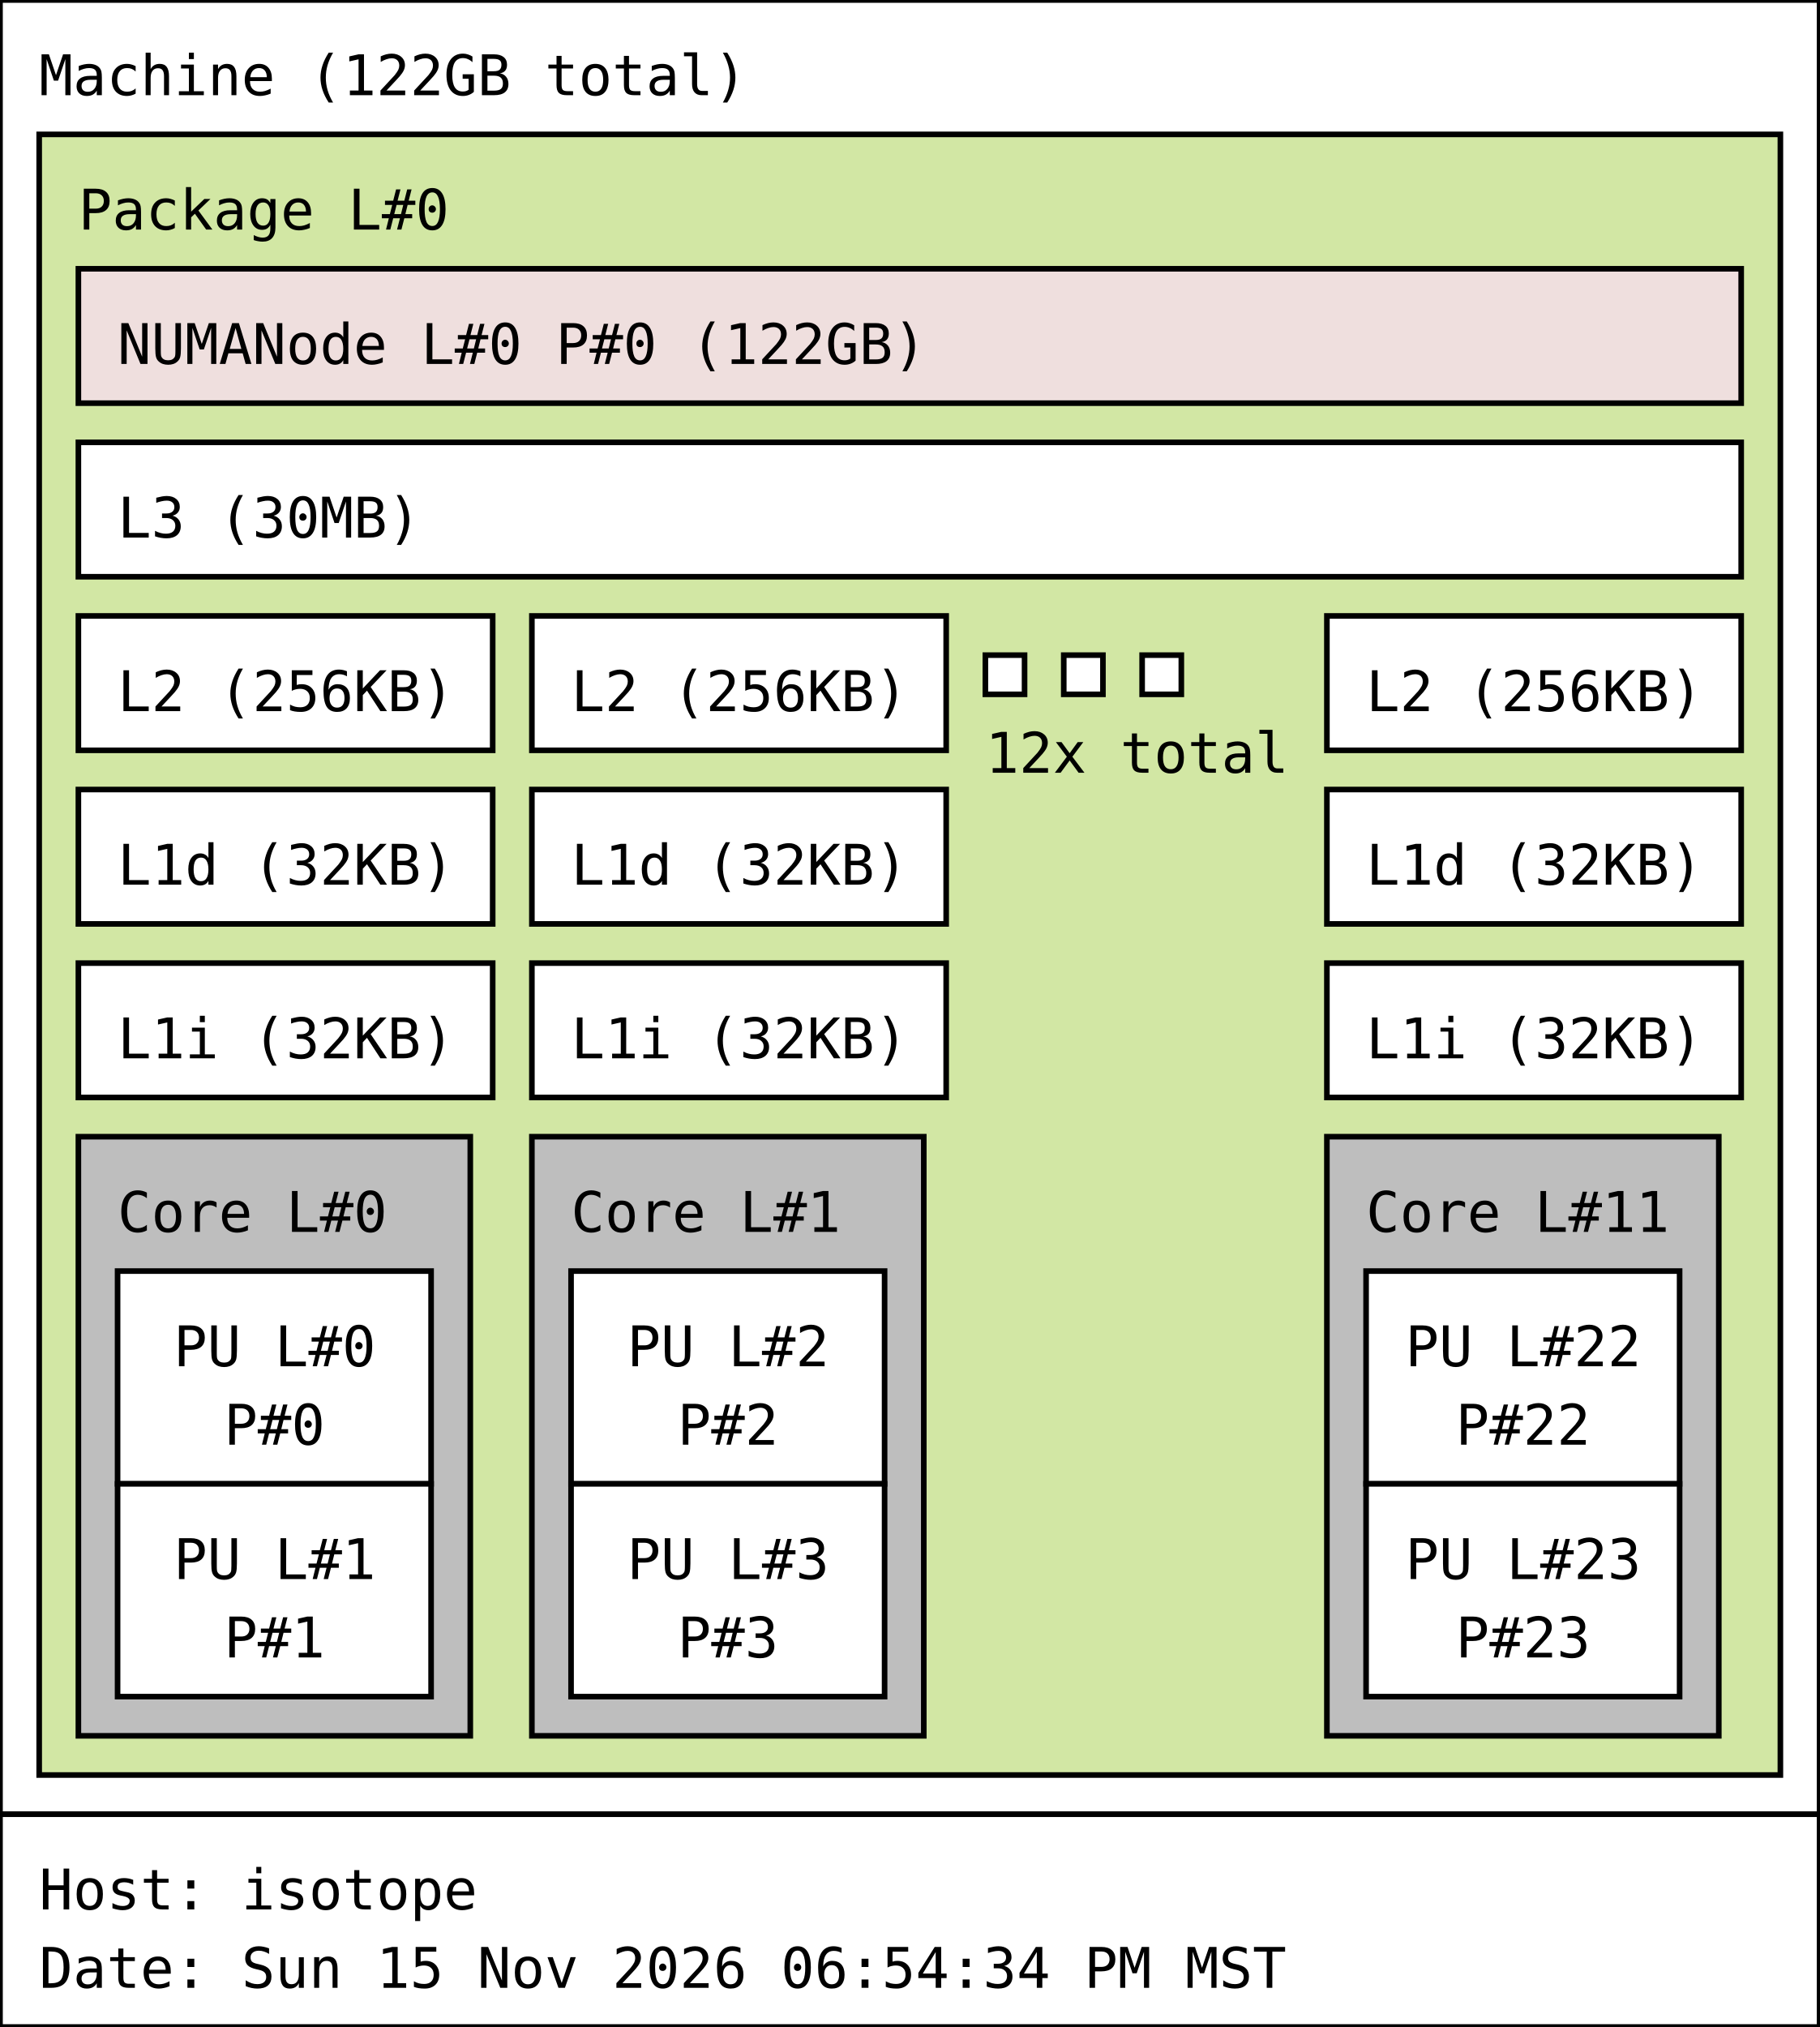
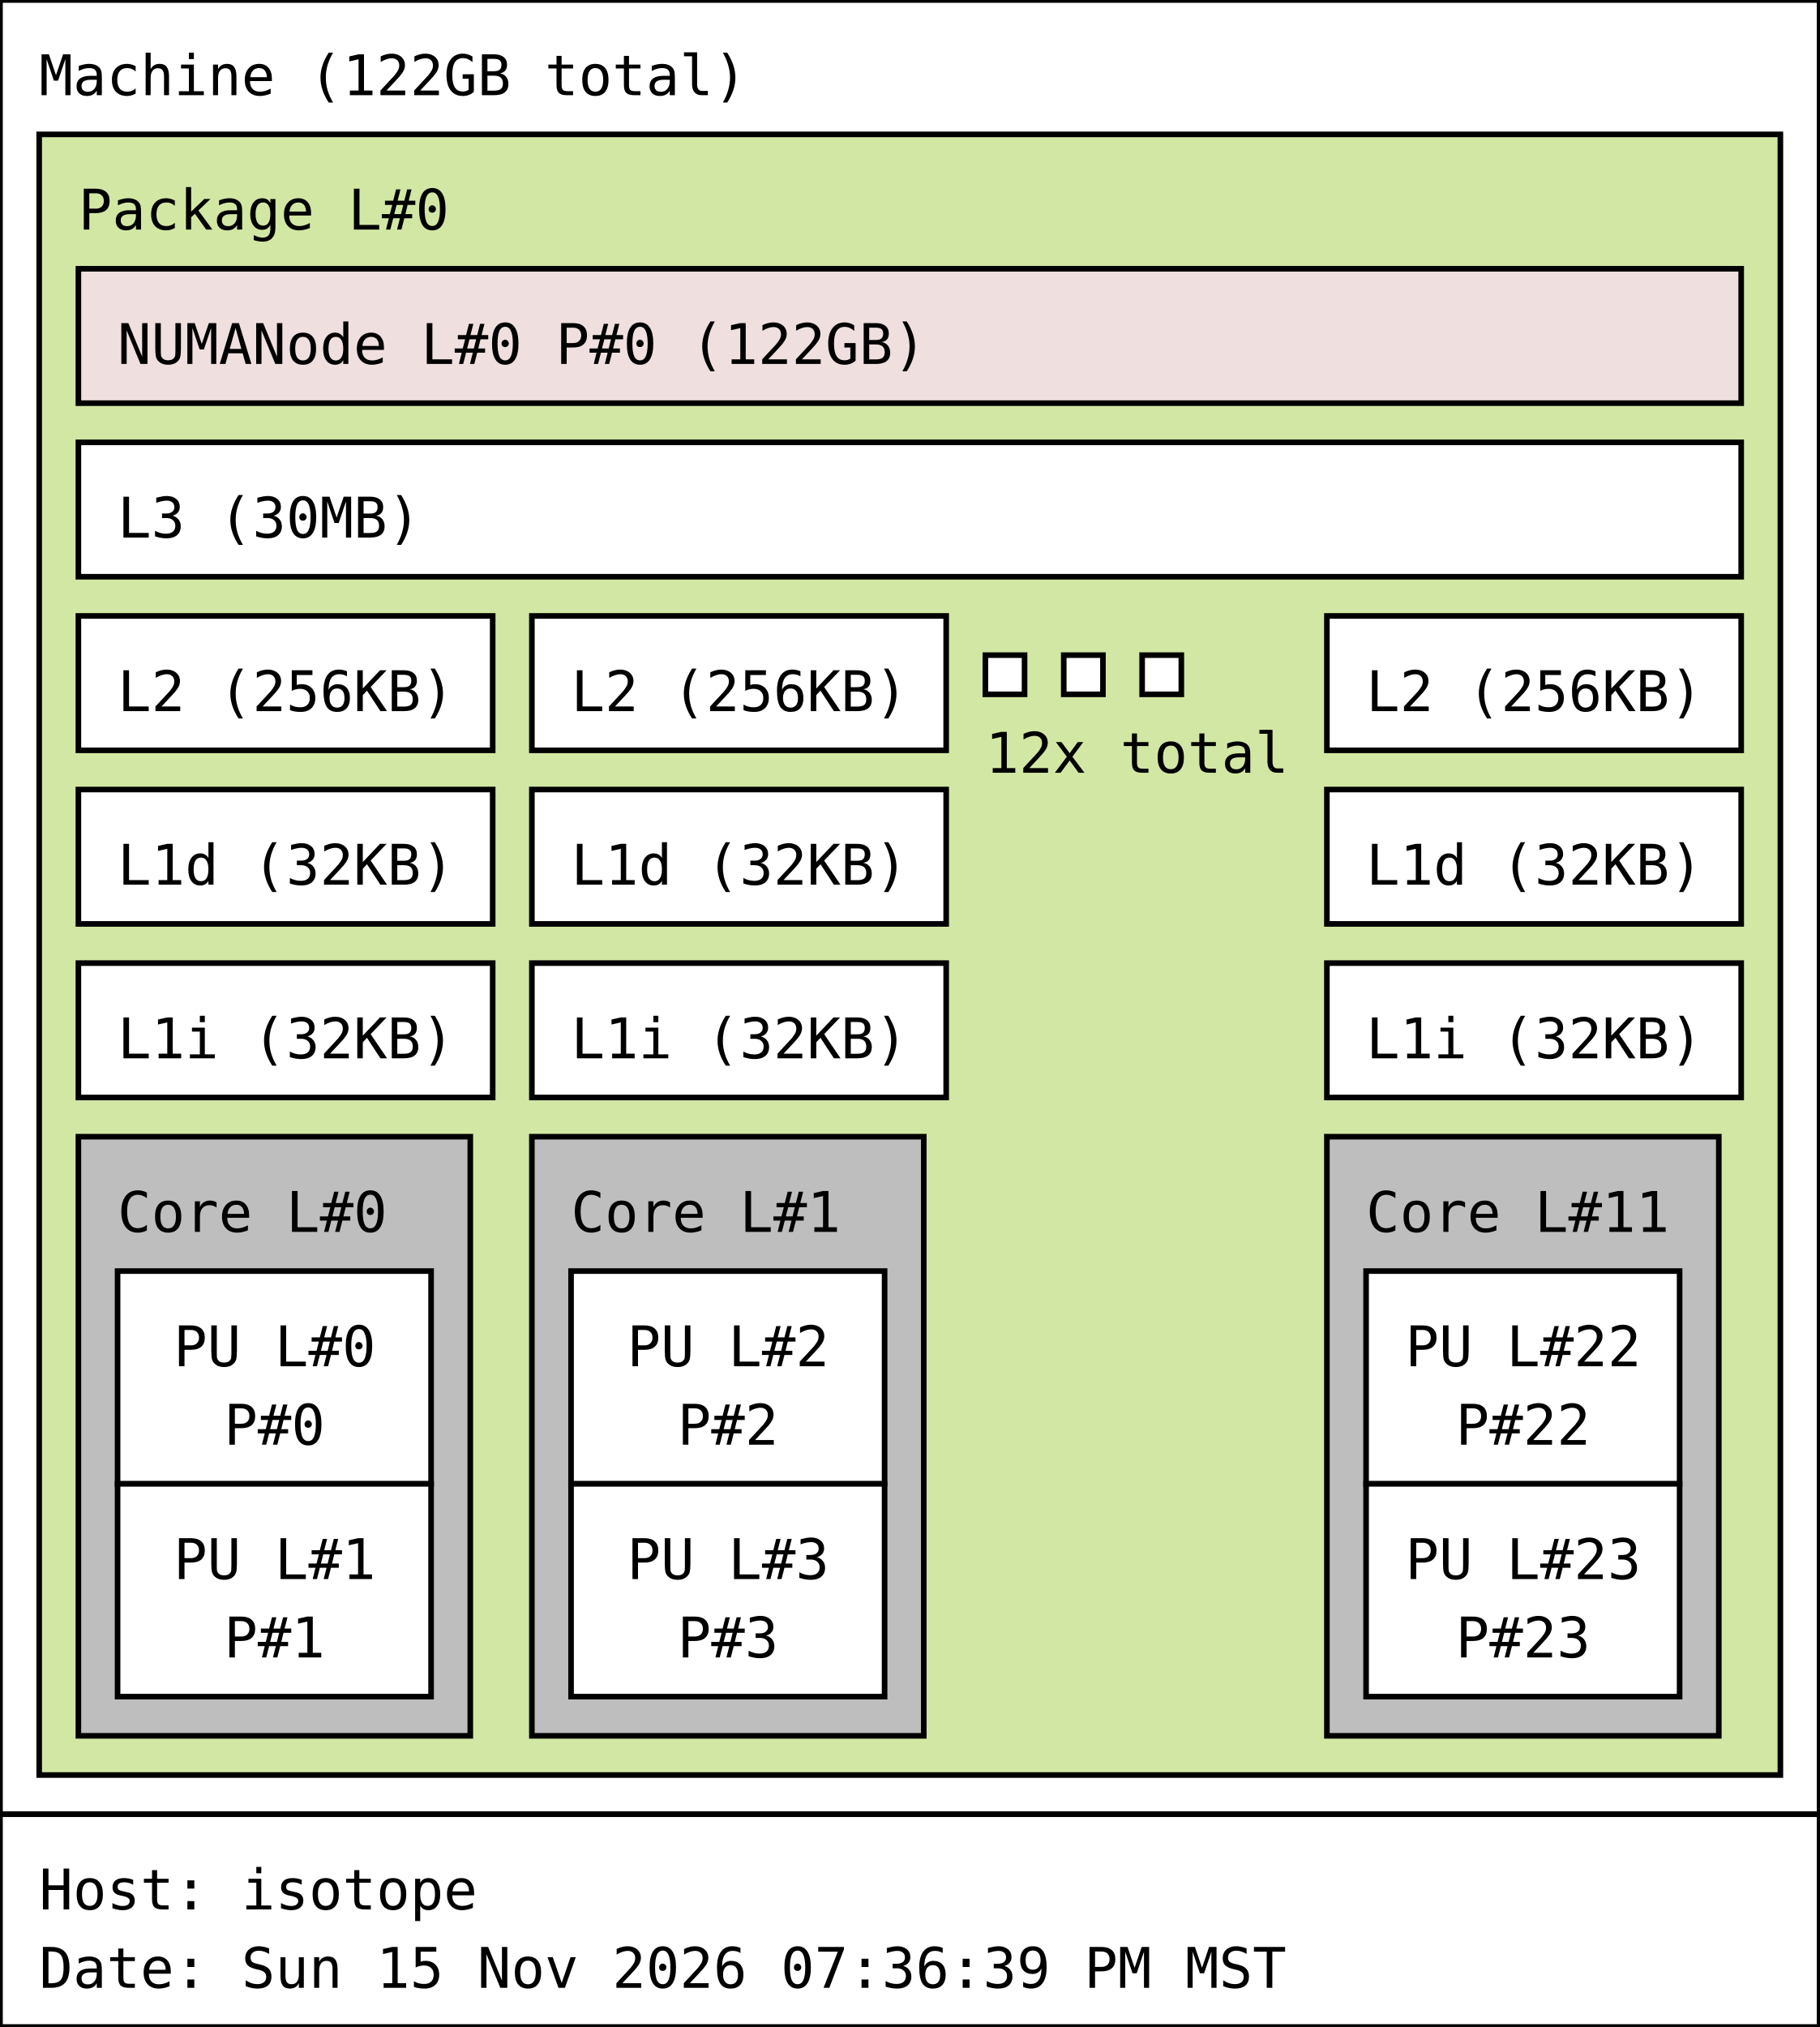
<svg xmlns="http://www.w3.org/2000/svg" width="325px" height="362px" viewBox="0 0 325px 362px" version="1.1">
  <rect id="Machine_0_rect" class="Machine" x="0" y="0" width="325" height="324" fill="rgb(255,255,255)" stroke="rgb(0,0,0)" stroke-width="1" />
  <text id="Machine_0_text" class="Machine" font-family="Monospace" x="7" y="17" fill="rgb(0,0,0)" font-size="10px">Machine (122GB total)</text>
  <rect id="Package_0_rect" class="Package" x="7" y="24" width="311" height="293" fill="rgb(210,231,164)" stroke="rgb(0,0,0)" stroke-width="1" />
  <text id="Package_0_text" class="Package" font-family="Monospace" x="14" y="41" fill="rgb(0,0,0)" font-size="10px">Package L#0</text>
  <rect id="L3_0_rect" class="L3" x="14" y="79" width="297" height="24" fill="rgb(255,255,255)" stroke="rgb(0,0,0)" stroke-width="1" />
  <text id="L3_0_text" class="L3" font-family="Monospace" x="21" y="96" fill="rgb(0,0,0)" font-size="10px">L3 (30MB)</text>
  <rect id="L2_0_rect" class="L2" x="14" y="110" width="74" height="24" fill="rgb(255,255,255)" stroke="rgb(0,0,0)" stroke-width="1" />
  <text id="L2_0_text" class="L2" font-family="Monospace" x="21" y="127" fill="rgb(0,0,0)" font-size="10px">L2 (256KB)</text>
  <rect id="L1d_0_rect" class="L1d" x="14" y="141" width="74" height="24" fill="rgb(255,255,255)" stroke="rgb(0,0,0)" stroke-width="1" />
  <text id="L1d_0_text" class="L1d" font-family="Monospace" x="21" y="158" fill="rgb(0,0,0)" font-size="10px">L1d (32KB)</text>
  <rect id="L1i_0_rect" class="L1i" x="14" y="172" width="74" height="24" fill="rgb(255,255,255)" stroke="rgb(0,0,0)" stroke-width="1" />
  <text id="L1i_0_text" class="L1i" font-family="Monospace" x="21" y="189" fill="rgb(0,0,0)" font-size="10px">L1i (32KB)</text>
  <rect id="Core_0_rect" class="Core" x="14" y="203" width="70" height="107" fill="rgb(190,190,190)" stroke="rgb(0,0,0)" stroke-width="1" />
  <text id="Core_0_text" class="Core" font-family="Monospace" x="21" y="220" fill="rgb(0,0,0)" font-size="10px">Core L#0</text>
  <rect id="PU_0_rect" class="PU" x="21" y="227" width="56" height="38" fill="rgb(255,255,255)" stroke="rgb(0,0,0)" stroke-width="1" />
  <text id="PU_0_text" class="PU" font-family="Monospace" x="31" y="244" fill="rgb(0,0,0)" font-size="10px">PU L#0</text>
  <text id="PU_0_text_1" class="PU" font-family="Monospace" x="40" y="258" fill="rgb(0,0,0)" font-size="10px">P#0</text>
  <rect id="PU_1_rect" class="PU" x="21" y="265" width="56" height="38" fill="rgb(255,255,255)" stroke="rgb(0,0,0)" stroke-width="1" />
  <text id="PU_1_text" class="PU" font-family="Monospace" x="31" y="282" fill="rgb(0,0,0)" font-size="10px">PU L#1</text>
  <text id="PU_1_text_1" class="PU" font-family="Monospace" x="40" y="296" fill="rgb(0,0,0)" font-size="10px">P#1</text>
  <rect id="L2_1_rect" class="L2" x="95" y="110" width="74" height="24" fill="rgb(255,255,255)" stroke="rgb(0,0,0)" stroke-width="1" />
  <text id="L2_1_text" class="L2" font-family="Monospace" x="102" y="127" fill="rgb(0,0,0)" font-size="10px">L2 (256KB)</text>
  <rect id="L1d_1_rect" class="L1d" x="95" y="141" width="74" height="24" fill="rgb(255,255,255)" stroke="rgb(0,0,0)" stroke-width="1" />
  <text id="L1d_1_text" class="L1d" font-family="Monospace" x="102" y="158" fill="rgb(0,0,0)" font-size="10px">L1d (32KB)</text>
  <rect id="L1i_1_rect" class="L1i" x="95" y="172" width="74" height="24" fill="rgb(255,255,255)" stroke="rgb(0,0,0)" stroke-width="1" />
  <text id="L1i_1_text" class="L1i" font-family="Monospace" x="102" y="189" fill="rgb(0,0,0)" font-size="10px">L1i (32KB)</text>
  <rect id="Core_1_rect" class="Core" x="95" y="203" width="70" height="107" fill="rgb(190,190,190)" stroke="rgb(0,0,0)" stroke-width="1" />
  <text id="Core_1_text" class="Core" font-family="Monospace" x="102" y="220" fill="rgb(0,0,0)" font-size="10px">Core L#1</text>
  <rect id="PU_2_rect" class="PU" x="102" y="227" width="56" height="38" fill="rgb(255,255,255)" stroke="rgb(0,0,0)" stroke-width="1" />
  <text id="PU_2_text" class="PU" font-family="Monospace" x="112" y="244" fill="rgb(0,0,0)" font-size="10px">PU L#2</text>
  <text id="PU_2_text_1" class="PU" font-family="Monospace" x="121" y="258" fill="rgb(0,0,0)" font-size="10px">P#2</text>
  <rect id="PU_3_rect" class="PU" x="102" y="265" width="56" height="38" fill="rgb(255,255,255)" stroke="rgb(0,0,0)" stroke-width="1" />
  <text id="PU_3_text" class="PU" font-family="Monospace" x="112" y="282" fill="rgb(0,0,0)" font-size="10px">PU L#3</text>
  <text id="PU_3_text_1" class="PU" font-family="Monospace" x="121" y="296" fill="rgb(0,0,0)" font-size="10px">P#3</text>
  <rect id="L2_2_rect" class="L2" x="176" y="117" width="7" height="7" fill="rgb(255,255,255)" stroke="rgb(0,0,0)" stroke-width="1" />
  <rect id="L2_2_rect" class="L2" x="190" y="117" width="7" height="7" fill="rgb(255,255,255)" stroke="rgb(0,0,0)" stroke-width="1" />
  <rect id="L2_2_rect" class="L2" x="204" y="117" width="7" height="7" fill="rgb(255,255,255)" stroke="rgb(0,0,0)" stroke-width="1" />
  <text id="L2_2_text" class="L2" font-family="Monospace" x="176" y="138" fill="rgb(0,0,0)" font-size="10px">12x total</text>
  <rect id="L2_11_rect" class="L2" x="237" y="110" width="74" height="24" fill="rgb(255,255,255)" stroke="rgb(0,0,0)" stroke-width="1" />
  <text id="L2_11_text" class="L2" font-family="Monospace" x="244" y="127" fill="rgb(0,0,0)" font-size="10px">L2 (256KB)</text>
  <rect id="L1d_11_rect" class="L1d" x="237" y="141" width="74" height="24" fill="rgb(255,255,255)" stroke="rgb(0,0,0)" stroke-width="1" />
  <text id="L1d_11_text" class="L1d" font-family="Monospace" x="244" y="158" fill="rgb(0,0,0)" font-size="10px">L1d (32KB)</text>
  <rect id="L1i_11_rect" class="L1i" x="237" y="172" width="74" height="24" fill="rgb(255,255,255)" stroke="rgb(0,0,0)" stroke-width="1" />
  <text id="L1i_11_text" class="L1i" font-family="Monospace" x="244" y="189" fill="rgb(0,0,0)" font-size="10px">L1i (32KB)</text>
  <rect id="Core_11_rect" class="Core" x="237" y="203" width="70" height="107" fill="rgb(190,190,190)" stroke="rgb(0,0,0)" stroke-width="1" />
  <text id="Core_11_text" class="Core" font-family="Monospace" x="244" y="220" fill="rgb(0,0,0)" font-size="10px">Core L#11</text>
  <rect id="PU_22_rect" class="PU" x="244" y="227" width="56" height="38" fill="rgb(255,255,255)" stroke="rgb(0,0,0)" stroke-width="1" />
  <text id="PU_22_text" class="PU" font-family="Monospace" x="251" y="244" fill="rgb(0,0,0)" font-size="10px">PU L#22</text>
  <text id="PU_22_text_1" class="PU" font-family="Monospace" x="260" y="258" fill="rgb(0,0,0)" font-size="10px">P#22</text>
  <rect id="PU_23_rect" class="PU" x="244" y="265" width="56" height="38" fill="rgb(255,255,255)" stroke="rgb(0,0,0)" stroke-width="1" />
  <text id="PU_23_text" class="PU" font-family="Monospace" x="251" y="282" fill="rgb(0,0,0)" font-size="10px">PU L#23</text>
  <text id="PU_23_text_1" class="PU" font-family="Monospace" x="260" y="296" fill="rgb(0,0,0)" font-size="10px">P#23</text>
  <rect id="NUMANode_0_rect" class="NUMANode" x="14" y="48" width="297" height="24" fill="rgb(239,223,222)" stroke="rgb(0,0,0)" stroke-width="1" />
  <text id="NUMANode_0_text" class="NUMANode" font-family="Monospace" x="21" y="65" fill="rgb(0,0,0)" font-size="10px">NUMANode L#0 P#0 (122GB)</text>
  <rect id="anon_rect" x="0" y="324" width="325" height="38" fill="rgb(255,255,255)" stroke="rgb(0,0,0)" stroke-width="1" />
  <text id="anon_text" font-family="Monospace" x="7" y="341" fill="rgb(0,0,0)" font-size="10px">Host: isotope</text>
-   <text id="anon_text_1" font-family="Monospace" x="7" y="355" fill="rgb(0,0,0)" font-size="10px">Date: Sun 15 Nov 2026 06:54:34 PM MST</text>
+   <text id="anon_text_1" font-family="Monospace" x="7" y="355" fill="rgb(0,0,0)" font-size="10px">Date: Sun 15 Nov 2026 07:36:39 PM MST</text>
</svg>
